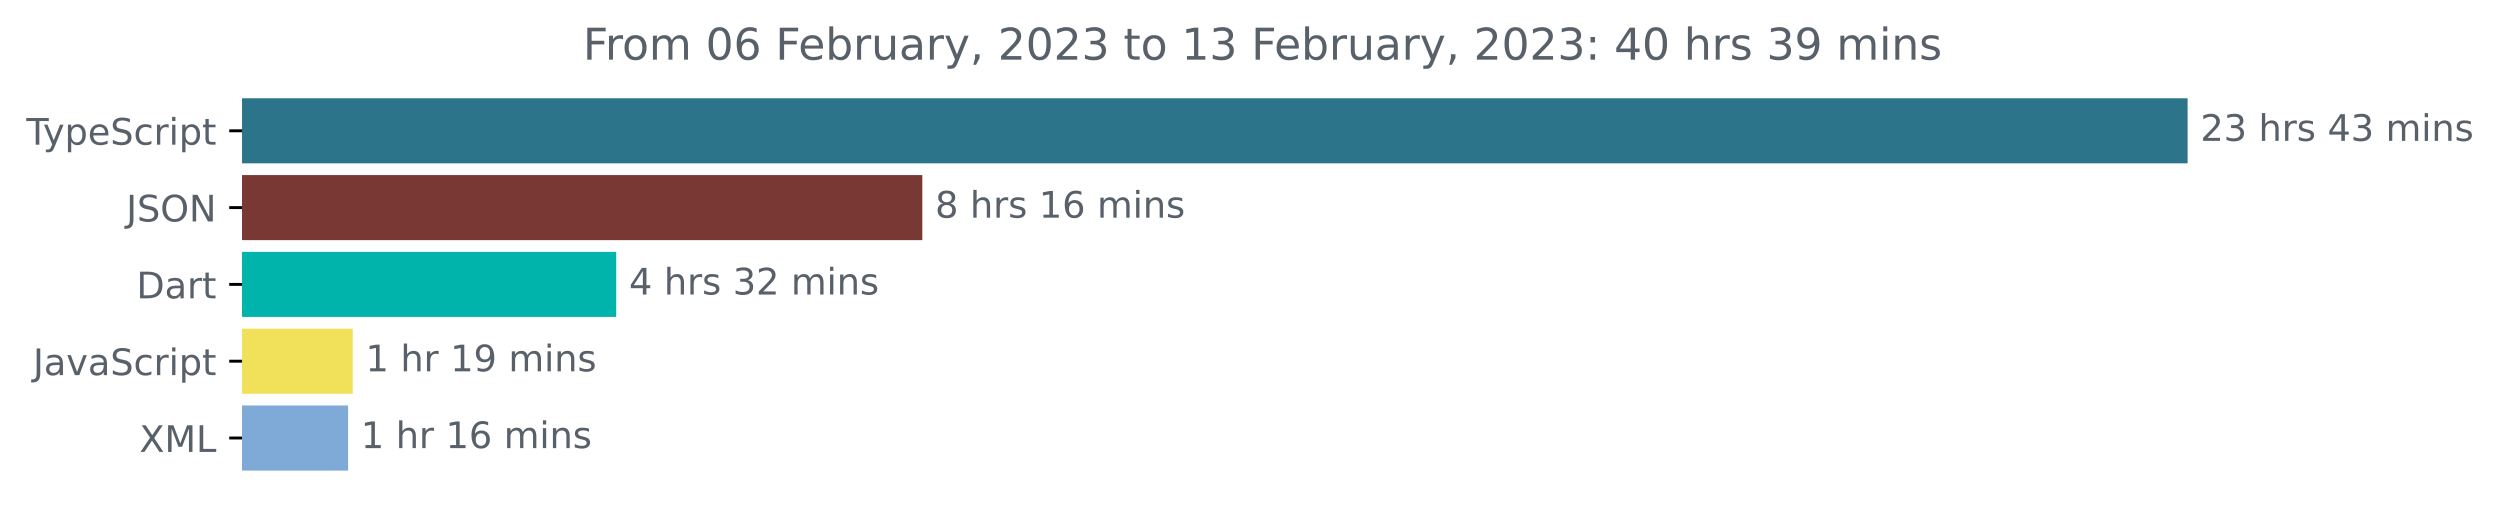
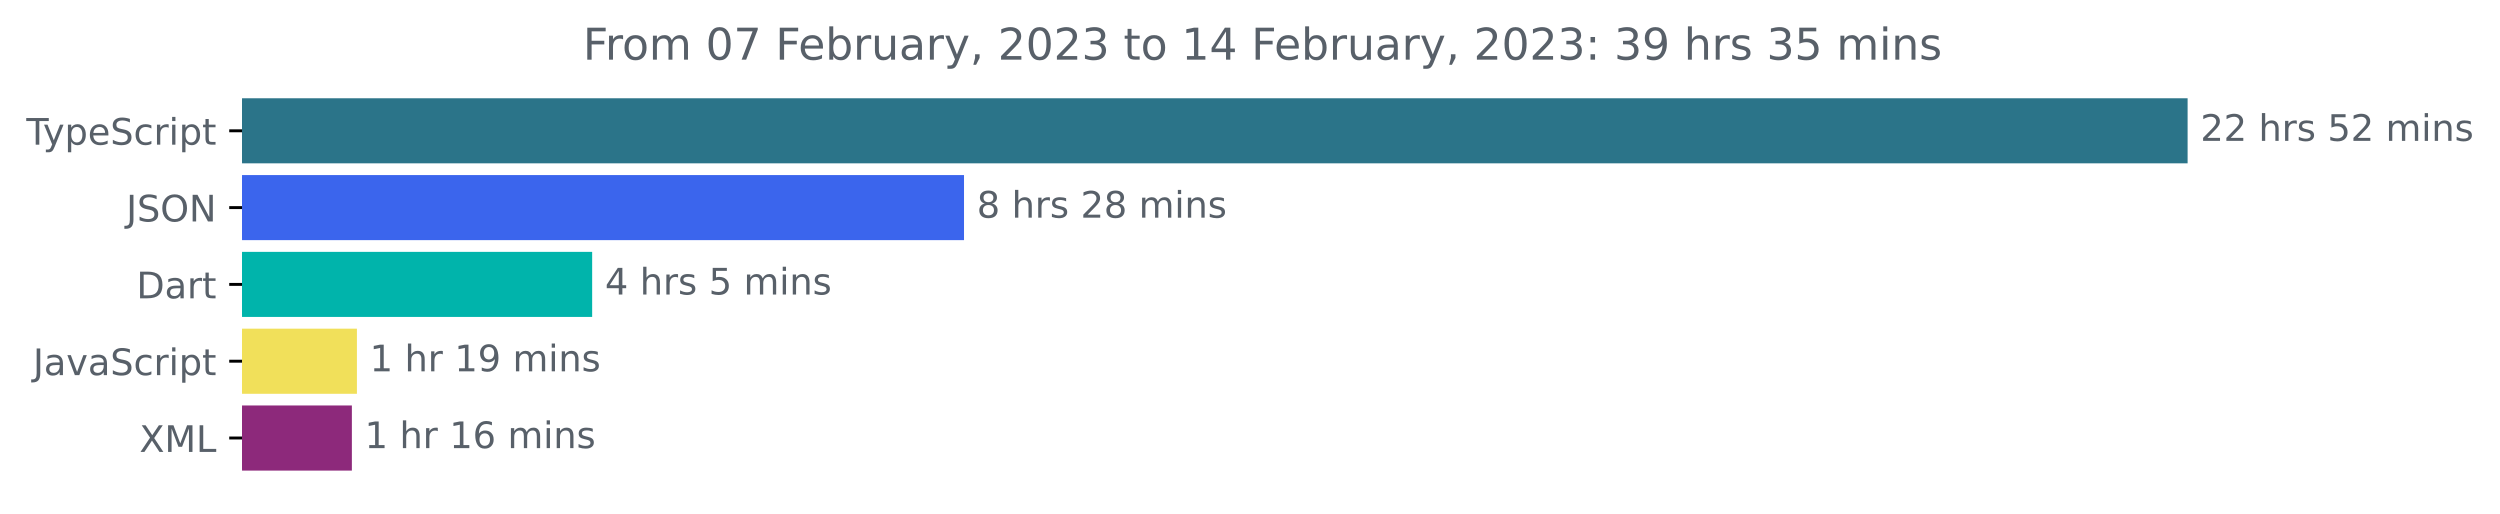
<svg xmlns="http://www.w3.org/2000/svg" xmlns:xlink="http://www.w3.org/1999/xlink" width="683.507pt" height="140.398pt" viewBox="0 0 683.507 140.398" version="1.1">
  <defs>
    <style type="text/css">*{stroke-linejoin: round; stroke-linecap: butt}</style>
  </defs>
  <g id="figure_1">
    <g id="patch_1">
      <path d="M -0 140.398  L 683.507 140.398  L 683.507 0  L -0 0  L -0 140.398  z " style="fill: none" />
    </g>
    <g id="axes_1">
      <g id="patch_2">
-         <path d="M 66.17 27.358  L 597.599 27.358  L 597.599 44.158  L 66.17 44.158  z " clip-path="url(#p09d5c9eb85)" style="fill: #2b7489; stroke: #2b7489; stroke-linejoin: miter" />
+         <path d="M 66.17 27.358  L 597.599 27.358  L 597.599 44.158  L 66.17 44.158  z " clip-path="url(#pd04a872574)" style="fill: #2b7489; stroke: #2b7489; stroke-linejoin: miter" />
      </g>
      <g id="patch_3">
-         <path d="M 66.17 48.358  L 251.66 48.358  L 251.66 65.158  L 66.17 65.158  z " clip-path="url(#p09d5c9eb85)" style="fill: #793834; stroke: #793834; stroke-linejoin: miter" />
+         <path d="M 66.17 48.358  L 263.064 48.358  L 263.064 65.158  L 66.17 65.158  z " clip-path="url(#pd04a872574)" style="fill: #3b65ed; stroke: #3b65ed; stroke-linejoin: miter" />
      </g>
      <g id="patch_4">
-         <path d="M 66.17 69.358  L 167.976 69.358  L 167.976 86.158  L 66.17 86.158  z " clip-path="url(#p09d5c9eb85)" style="fill: #00b4ab; stroke: #00b4ab; stroke-linejoin: miter" />
+         <path d="M 66.17 69.358  L 161.397 69.358  L 161.397 86.158  L 66.17 86.158  z " clip-path="url(#pd04a872574)" style="fill: #00b4ab; stroke: #00b4ab; stroke-linejoin: miter" />
      </g>
      <g id="patch_5">
-         <path d="M 66.17 90.358  L 95.947 90.358  L 95.947 107.158  L 66.17 107.158  z " clip-path="url(#p09d5c9eb85)" style="fill: #f1e05a; stroke: #f1e05a; stroke-linejoin: miter" />
+         <path d="M 66.17 90.358  L 97.084 90.358  L 97.084 107.158  L 66.17 107.158  z " clip-path="url(#pd04a872574)" style="fill: #f1e05a; stroke: #f1e05a; stroke-linejoin: miter" />
      </g>
      <g id="patch_6">
-         <path d="M 66.17 111.358  L 94.672 111.358  L 94.672 128.158  L 66.17 128.158  z " clip-path="url(#p09d5c9eb85)" style="fill: #7faad8; stroke: #7faad8; stroke-linejoin: miter" />
+         <path d="M 66.17 111.358  L 95.704 111.358  L 95.704 128.158  L 66.17 128.158  z " clip-path="url(#pd04a872574)" style="fill: #8d297b; stroke: #8d297b; stroke-linejoin: miter" />
      </g>
      <g id="matplotlib.axis_1" />
      <g id="matplotlib.axis_2">
        <g id="ytick_1">
          <g id="line2d_1">
            <defs>
-               <path id="m5a741bb19c" d="M 0 0  L -3.5 0  " style="stroke: #000000; stroke-width: 0.8" />
+               <path id="m3edd5fec53" d="M 0 0  L -3.5 0  " style="stroke: #000000; stroke-width: 0.8" />
            </defs>
            <g>
-               <use xlink:href="#m5a741bb19c" x="66.17" y="35.758" style="stroke: #000000; stroke-width: 0.8" />
+               <use xlink:href="#m3edd5fec53" x="66.17" y="35.758" style="stroke: #000000; stroke-width: 0.8" />
            </g>
          </g>
          <g id="text_1">
            <g style="fill: #586069" transform="translate(7.2 39.55734)scale(0.1 -0.1)">
              <defs>
                <path id="DejaVuSans-54" d="M -19 4666  L 3928 4666  L 3928 4134  L 2272 4134  L 2272 0  L 1638 0  L 1638 4134  L -19 4134  L -19 4666  z " transform="scale(0.015625)" />
                <path id="DejaVuSans-79" d="M 2059 -325  Q 1816 -950 1584 -1140  Q 1353 -1331 966 -1331  L 506 -1331  L 506 -850  L 844 -850  Q 1081 -850 1212 -737  Q 1344 -625 1503 -206  L 1606 56  L 191 3500  L 800 3500  L 1894 763  L 2988 3500  L 3597 3500  L 2059 -325  z " transform="scale(0.015625)" />
                <path id="DejaVuSans-70" d="M 1159 525  L 1159 -1331  L 581 -1331  L 581 3500  L 1159 3500  L 1159 2969  Q 1341 3281 1617 3432  Q 1894 3584 2278 3584  Q 2916 3584 3314 3078  Q 3713 2572 3713 1747  Q 3713 922 3314 415  Q 2916 -91 2278 -91  Q 1894 -91 1617 61  Q 1341 213 1159 525  z M 3116 1747  Q 3116 2381 2855 2742  Q 2594 3103 2138 3103  Q 1681 3103 1420 2742  Q 1159 2381 1159 1747  Q 1159 1113 1420 752  Q 1681 391 2138 391  Q 2594 391 2855 752  Q 3116 1113 3116 1747  z " transform="scale(0.015625)" />
                <path id="DejaVuSans-65" d="M 3597 1894  L 3597 1613  L 953 1613  Q 991 1019 1311 708  Q 1631 397 2203 397  Q 2534 397 2845 478  Q 3156 559 3463 722  L 3463 178  Q 3153 47 2828 -22  Q 2503 -91 2169 -91  Q 1331 -91 842 396  Q 353 884 353 1716  Q 353 2575 817 3079  Q 1281 3584 2069 3584  Q 2775 3584 3186 3129  Q 3597 2675 3597 1894  z M 3022 2063  Q 3016 2534 2758 2815  Q 2500 3097 2075 3097  Q 1594 3097 1305 2825  Q 1016 2553 972 2059  L 3022 2063  z " transform="scale(0.015625)" />
                <path id="DejaVuSans-53" d="M 3425 4513  L 3425 3897  Q 3066 4069 2747 4153  Q 2428 4238 2131 4238  Q 1616 4238 1336 4038  Q 1056 3838 1056 3469  Q 1056 3159 1242 3001  Q 1428 2844 1947 2747  L 2328 2669  Q 3034 2534 3370 2195  Q 3706 1856 3706 1288  Q 3706 609 3251 259  Q 2797 -91 1919 -91  Q 1588 -91 1214 -16  Q 841 59 441 206  L 441 856  Q 825 641 1194 531  Q 1563 422 1919 422  Q 2459 422 2753 634  Q 3047 847 3047 1241  Q 3047 1584 2836 1778  Q 2625 1972 2144 2069  L 1759 2144  Q 1053 2284 737 2584  Q 422 2884 422 3419  Q 422 4038 858 4394  Q 1294 4750 2059 4750  Q 2388 4750 2728 4690  Q 3069 4631 3425 4513  z " transform="scale(0.015625)" />
                <path id="DejaVuSans-63" d="M 3122 3366  L 3122 2828  Q 2878 2963 2633 3030  Q 2388 3097 2138 3097  Q 1578 3097 1268 2742  Q 959 2388 959 1747  Q 959 1106 1268 751  Q 1578 397 2138 397  Q 2388 397 2633 464  Q 2878 531 3122 666  L 3122 134  Q 2881 22 2623 -34  Q 2366 -91 2075 -91  Q 1284 -91 818 406  Q 353 903 353 1747  Q 353 2603 823 3093  Q 1294 3584 2113 3584  Q 2378 3584 2631 3529  Q 2884 3475 3122 3366  z " transform="scale(0.015625)" />
                <path id="DejaVuSans-72" d="M 2631 2963  Q 2534 3019 2420 3045  Q 2306 3072 2169 3072  Q 1681 3072 1420 2755  Q 1159 2438 1159 1844  L 1159 0  L 581 0  L 581 3500  L 1159 3500  L 1159 2956  Q 1341 3275 1631 3429  Q 1922 3584 2338 3584  Q 2397 3584 2469 3576  Q 2541 3569 2628 3553  L 2631 2963  z " transform="scale(0.015625)" />
                <path id="DejaVuSans-69" d="M 603 3500  L 1178 3500  L 1178 0  L 603 0  L 603 3500  z M 603 4863  L 1178 4863  L 1178 4134  L 603 4134  L 603 4863  z " transform="scale(0.015625)" />
                <path id="DejaVuSans-74" d="M 1172 4494  L 1172 3500  L 2356 3500  L 2356 3053  L 1172 3053  L 1172 1153  Q 1172 725 1289 603  Q 1406 481 1766 481  L 2356 481  L 2356 0  L 1766 0  Q 1100 0 847 248  Q 594 497 594 1153  L 594 3053  L 172 3053  L 172 3500  L 594 3500  L 594 4494  L 1172 4494  z " transform="scale(0.015625)" />
              </defs>
              <use xlink:href="#DejaVuSans-54" />
              <use xlink:href="#DejaVuSans-79" x="45.459" />
              <use xlink:href="#DejaVuSans-70" x="104.639" />
              <use xlink:href="#DejaVuSans-65" x="168.115" />
              <use xlink:href="#DejaVuSans-53" x="229.639" />
              <use xlink:href="#DejaVuSans-63" x="293.115" />
              <use xlink:href="#DejaVuSans-72" x="348.096" />
              <use xlink:href="#DejaVuSans-69" x="389.209" />
              <use xlink:href="#DejaVuSans-70" x="416.992" />
              <use xlink:href="#DejaVuSans-74" x="480.469" />
            </g>
          </g>
        </g>
        <g id="ytick_2">
          <g id="line2d_2">
            <g>
-               <use xlink:href="#m5a741bb19c" x="66.17" y="56.758" style="stroke: #000000; stroke-width: 0.8" />
+               <use xlink:href="#m3edd5fec53" x="66.17" y="56.758" style="stroke: #000000; stroke-width: 0.8" />
            </g>
          </g>
          <g id="text_2">
            <g style="fill: #586069" transform="translate(34.51875 60.55734)scale(0.1 -0.1)">
              <defs>
                <path id="DejaVuSans-4a" d="M 628 4666  L 1259 4666  L 1259 325  Q 1259 -519 939 -900  Q 619 -1281 -91 -1281  L -331 -1281  L -331 -750  L -134 -750  Q 284 -750 456 -515  Q 628 -281 628 325  L 628 4666  z " transform="scale(0.015625)" />
                <path id="DejaVuSans-4f" d="M 2522 4238  Q 1834 4238 1429 3725  Q 1025 3213 1025 2328  Q 1025 1447 1429 934  Q 1834 422 2522 422  Q 3209 422 3611 934  Q 4013 1447 4013 2328  Q 4013 3213 3611 3725  Q 3209 4238 2522 4238  z M 2522 4750  Q 3503 4750 4090 4092  Q 4678 3434 4678 2328  Q 4678 1225 4090 567  Q 3503 -91 2522 -91  Q 1538 -91 948 565  Q 359 1222 359 2328  Q 359 3434 948 4092  Q 1538 4750 2522 4750  z " transform="scale(0.015625)" />
                <path id="DejaVuSans-4e" d="M 628 4666  L 1478 4666  L 3547 763  L 3547 4666  L 4159 4666  L 4159 0  L 3309 0  L 1241 3903  L 1241 0  L 628 0  L 628 4666  z " transform="scale(0.015625)" />
              </defs>
              <use xlink:href="#DejaVuSans-4a" />
              <use xlink:href="#DejaVuSans-53" x="29.492" />
              <use xlink:href="#DejaVuSans-4f" x="92.969" />
              <use xlink:href="#DejaVuSans-4e" x="171.68" />
            </g>
          </g>
        </g>
        <g id="ytick_3">
          <g id="line2d_3">
            <g>
-               <use xlink:href="#m5a741bb19c" x="66.17" y="77.758" style="stroke: #000000; stroke-width: 0.8" />
+               <use xlink:href="#m3edd5fec53" x="66.17" y="77.758" style="stroke: #000000; stroke-width: 0.8" />
            </g>
          </g>
          <g id="text_3">
            <g style="fill: #586069" transform="translate(37.31094 81.55734)scale(0.1 -0.1)">
              <defs>
                <path id="DejaVuSans-44" d="M 1259 4147  L 1259 519  L 2022 519  Q 2988 519 3436 956  Q 3884 1394 3884 2338  Q 3884 3275 3436 3711  Q 2988 4147 2022 4147  L 1259 4147  z M 628 4666  L 1925 4666  Q 3281 4666 3915 4102  Q 4550 3538 4550 2338  Q 4550 1131 3912 565  Q 3275 0 1925 0  L 628 0  L 628 4666  z " transform="scale(0.015625)" />
                <path id="DejaVuSans-61" d="M 2194 1759  Q 1497 1759 1228 1600  Q 959 1441 959 1056  Q 959 750 1161 570  Q 1363 391 1709 391  Q 2188 391 2477 730  Q 2766 1069 2766 1631  L 2766 1759  L 2194 1759  z M 3341 1997  L 3341 0  L 2766 0  L 2766 531  Q 2569 213 2275 61  Q 1981 -91 1556 -91  Q 1019 -91 701 211  Q 384 513 384 1019  Q 384 1609 779 1909  Q 1175 2209 1959 2209  L 2766 2209  L 2766 2266  Q 2766 2663 2505 2880  Q 2244 3097 1772 3097  Q 1472 3097 1187 3025  Q 903 2953 641 2809  L 641 3341  Q 956 3463 1253 3523  Q 1550 3584 1831 3584  Q 2591 3584 2966 3190  Q 3341 2797 3341 1997  z " transform="scale(0.015625)" />
              </defs>
              <use xlink:href="#DejaVuSans-44" />
              <use xlink:href="#DejaVuSans-61" x="77.002" />
              <use xlink:href="#DejaVuSans-72" x="138.281" />
              <use xlink:href="#DejaVuSans-74" x="179.395" />
            </g>
          </g>
        </g>
        <g id="ytick_4">
          <g id="line2d_4">
            <g>
-               <use xlink:href="#m5a741bb19c" x="66.17" y="98.758" style="stroke: #000000; stroke-width: 0.8" />
+               <use xlink:href="#m3edd5fec53" x="66.17" y="98.758" style="stroke: #000000; stroke-width: 0.8" />
            </g>
          </g>
          <g id="text_4">
            <g style="fill: #586069" transform="translate(9.040625 102.5573)scale(0.1 -0.1)">
              <defs>
                <path id="DejaVuSans-76" d="M 191 3500  L 800 3500  L 1894 563  L 2988 3500  L 3597 3500  L 2284 0  L 1503 0  L 191 3500  z " transform="scale(0.015625)" />
              </defs>
              <use xlink:href="#DejaVuSans-4a" />
              <use xlink:href="#DejaVuSans-61" x="29.492" />
              <use xlink:href="#DejaVuSans-76" x="90.771" />
              <use xlink:href="#DejaVuSans-61" x="149.951" />
              <use xlink:href="#DejaVuSans-53" x="211.23" />
              <use xlink:href="#DejaVuSans-63" x="274.707" />
              <use xlink:href="#DejaVuSans-72" x="329.688" />
              <use xlink:href="#DejaVuSans-69" x="370.801" />
              <use xlink:href="#DejaVuSans-70" x="398.584" />
              <use xlink:href="#DejaVuSans-74" x="462.061" />
            </g>
          </g>
        </g>
        <g id="ytick_5">
          <g id="line2d_5">
            <g>
-               <use xlink:href="#m5a741bb19c" x="66.17" y="119.758" style="stroke: #000000; stroke-width: 0.8" />
+               <use xlink:href="#m3edd5fec53" x="66.17" y="119.758" style="stroke: #000000; stroke-width: 0.8" />
            </g>
          </g>
          <g id="text_5">
            <g style="fill: #586069" transform="translate(38.12031 123.5573)scale(0.1 -0.1)">
              <defs>
                <path id="DejaVuSans-58" d="M 403 4666  L 1081 4666  L 2241 2931  L 3406 4666  L 4084 4666  L 2584 2425  L 4184 0  L 3506 0  L 2194 1984  L 872 0  L 191 0  L 1856 2491  L 403 4666  z " transform="scale(0.015625)" />
                <path id="DejaVuSans-4d" d="M 628 4666  L 1569 4666  L 2759 1491  L 3956 4666  L 4897 4666  L 4897 0  L 4281 0  L 4281 4097  L 3078 897  L 2444 897  L 1241 4097  L 1241 0  L 628 0  L 628 4666  z " transform="scale(0.015625)" />
                <path id="DejaVuSans-4c" d="M 628 4666  L 1259 4666  L 1259 531  L 3531 531  L 3531 0  L 628 0  L 628 4666  z " transform="scale(0.015625)" />
              </defs>
              <use xlink:href="#DejaVuSans-58" />
              <use xlink:href="#DejaVuSans-4d" x="68.506" />
              <use xlink:href="#DejaVuSans-4c" x="154.785" />
            </g>
          </g>
        </g>
      </g>
      <g id="text_6">
        <g style="fill: #586069" transform="translate(601.5989 38.5175)scale(0.1 -0.1)">
          <defs>
            <path id="DejaVuSans-32" d="M 1228 531  L 3431 531  L 3431 0  L 469 0  L 469 531  Q 828 903 1448 1529  Q 2069 2156 2228 2338  Q 2531 2678 2651 2914  Q 2772 3150 2772 3378  Q 2772 3750 2511 3984  Q 2250 4219 1831 4219  Q 1534 4219 1204 4116  Q 875 4013 500 3803  L 500 4441  Q 881 4594 1212 4672  Q 1544 4750 1819 4750  Q 2544 4750 2975 4387  Q 3406 4025 3406 3419  Q 3406 3131 3298 2873  Q 3191 2616 2906 2266  Q 2828 2175 2409 1742  Q 1991 1309 1228 531  z " transform="scale(0.015625)" />
-             <path id="DejaVuSans-33" d="M 2597 2516  Q 3050 2419 3304 2112  Q 3559 1806 3559 1356  Q 3559 666 3084 287  Q 2609 -91 1734 -91  Q 1441 -91 1130 -33  Q 819 25 488 141  L 488 750  Q 750 597 1062 519  Q 1375 441 1716 441  Q 2309 441 2620 675  Q 2931 909 2931 1356  Q 2931 1769 2642 2001  Q 2353 2234 1838 2234  L 1294 2234  L 1294 2753  L 1863 2753  Q 2328 2753 2575 2939  Q 2822 3125 2822 3475  Q 2822 3834 2567 4026  Q 2313 4219 1838 4219  Q 1578 4219 1281 4162  Q 984 4106 628 3988  L 628 4550  Q 988 4650 1302 4700  Q 1616 4750 1894 4750  Q 2613 4750 3031 4423  Q 3450 4097 3450 3541  Q 3450 3153 3228 2886  Q 3006 2619 2597 2516  z " transform="scale(0.015625)" />
            <path id="DejaVuSans-20" transform="scale(0.015625)" />
            <path id="DejaVuSans-68" d="M 3513 2113  L 3513 0  L 2938 0  L 2938 2094  Q 2938 2591 2744 2837  Q 2550 3084 2163 3084  Q 1697 3084 1428 2787  Q 1159 2491 1159 1978  L 1159 0  L 581 0  L 581 4863  L 1159 4863  L 1159 2956  Q 1366 3272 1645 3428  Q 1925 3584 2291 3584  Q 2894 3584 3203 3211  Q 3513 2838 3513 2113  z " transform="scale(0.015625)" />
            <path id="DejaVuSans-73" d="M 2834 3397  L 2834 2853  Q 2591 2978 2328 3040  Q 2066 3103 1784 3103  Q 1356 3103 1142 2972  Q 928 2841 928 2578  Q 928 2378 1081 2264  Q 1234 2150 1697 2047  L 1894 2003  Q 2506 1872 2764 1633  Q 3022 1394 3022 966  Q 3022 478 2636 193  Q 2250 -91 1575 -91  Q 1294 -91 989 -36  Q 684 19 347 128  L 347 722  Q 666 556 975 473  Q 1284 391 1588 391  Q 1994 391 2212 530  Q 2431 669 2431 922  Q 2431 1156 2273 1281  Q 2116 1406 1581 1522  L 1381 1569  Q 847 1681 609 1914  Q 372 2147 372 2553  Q 372 3047 722 3315  Q 1072 3584 1716 3584  Q 2034 3584 2315 3537  Q 2597 3491 2834 3397  z " transform="scale(0.015625)" />
-             <path id="DejaVuSans-34" d="M 2419 4116  L 825 1625  L 2419 1625  L 2419 4116  z M 2253 4666  L 3047 4666  L 3047 1625  L 3713 1625  L 3713 1100  L 3047 1100  L 3047 0  L 2419 0  L 2419 1100  L 313 1100  L 313 1709  L 2253 4666  z " transform="scale(0.015625)" />
+             <path id="DejaVuSans-35" d="M 691 4666  L 3169 4666  L 3169 4134  L 1269 4134  L 1269 2991  Q 1406 3038 1543 3061  Q 1681 3084 1819 3084  Q 2600 3084 3056 2656  Q 3513 2228 3513 1497  Q 3513 744 3044 326  Q 2575 -91 1722 -91  Q 1428 -91 1123 -41  Q 819 9 494 109  L 494 744  Q 775 591 1075 516  Q 1375 441 1709 441  Q 2250 441 2565 725  Q 2881 1009 2881 1497  Q 2881 1984 2565 2268  Q 2250 2553 1709 2553  Q 1456 2553 1204 2497  Q 953 2441 691 2322  L 691 4666  z " transform="scale(0.015625)" />
            <path id="DejaVuSans-6d" d="M 3328 2828  Q 3544 3216 3844 3400  Q 4144 3584 4550 3584  Q 5097 3584 5394 3201  Q 5691 2819 5691 2113  L 5691 0  L 5113 0  L 5113 2094  Q 5113 2597 4934 2840  Q 4756 3084 4391 3084  Q 3944 3084 3684 2787  Q 3425 2491 3425 1978  L 3425 0  L 2847 0  L 2847 2094  Q 2847 2600 2669 2842  Q 2491 3084 2119 3084  Q 1678 3084 1418 2786  Q 1159 2488 1159 1978  L 1159 0  L 581 0  L 581 3500  L 1159 3500  L 1159 2956  Q 1356 3278 1631 3431  Q 1906 3584 2284 3584  Q 2666 3584 2933 3390  Q 3200 3197 3328 2828  z " transform="scale(0.015625)" />
            <path id="DejaVuSans-6e" d="M 3513 2113  L 3513 0  L 2938 0  L 2938 2094  Q 2938 2591 2744 2837  Q 2550 3084 2163 3084  Q 1697 3084 1428 2787  Q 1159 2491 1159 1978  L 1159 0  L 581 0  L 581 3500  L 1159 3500  L 1159 2956  Q 1366 3272 1645 3428  Q 1925 3584 2291 3584  Q 2894 3584 3203 3211  Q 3513 2838 3513 2113  z " transform="scale(0.015625)" />
          </defs>
          <use xlink:href="#DejaVuSans-32" />
-           <use xlink:href="#DejaVuSans-33" x="63.623" />
+           <use xlink:href="#DejaVuSans-32" x="63.623" />
          <use xlink:href="#DejaVuSans-20" x="127.246" />
          <use xlink:href="#DejaVuSans-68" x="159.033" />
          <use xlink:href="#DejaVuSans-72" x="222.412" />
          <use xlink:href="#DejaVuSans-73" x="263.525" />
          <use xlink:href="#DejaVuSans-20" x="315.625" />
-           <use xlink:href="#DejaVuSans-34" x="347.412" />
-           <use xlink:href="#DejaVuSans-33" x="411.035" />
+           <use xlink:href="#DejaVuSans-35" x="347.412" />
+           <use xlink:href="#DejaVuSans-32" x="411.035" />
          <use xlink:href="#DejaVuSans-20" x="474.658" />
          <use xlink:href="#DejaVuSans-6d" x="506.445" />
          <use xlink:href="#DejaVuSans-69" x="603.857" />
          <use xlink:href="#DejaVuSans-6e" x="631.641" />
          <use xlink:href="#DejaVuSans-73" x="695.02" />
        </g>
      </g>
      <g id="text_7">
-         <g style="fill: #586069" transform="translate(255.6604 59.5175)scale(0.1 -0.1)">
+         <g style="fill: #586069" transform="translate(267.0639 59.5175)scale(0.1 -0.1)">
          <defs>
            <path id="DejaVuSans-38" d="M 2034 2216  Q 1584 2216 1326 1975  Q 1069 1734 1069 1313  Q 1069 891 1326 650  Q 1584 409 2034 409  Q 2484 409 2743 651  Q 3003 894 3003 1313  Q 3003 1734 2745 1975  Q 2488 2216 2034 2216  z M 1403 2484  Q 997 2584 770 2862  Q 544 3141 544 3541  Q 544 4100 942 4425  Q 1341 4750 2034 4750  Q 2731 4750 3128 4425  Q 3525 4100 3525 3541  Q 3525 3141 3298 2862  Q 3072 2584 2669 2484  Q 3125 2378 3379 2068  Q 3634 1759 3634 1313  Q 3634 634 3220 271  Q 2806 -91 2034 -91  Q 1263 -91 848 271  Q 434 634 434 1313  Q 434 1759 690 2068  Q 947 2378 1403 2484  z M 1172 3481  Q 1172 3119 1398 2916  Q 1625 2713 2034 2713  Q 2441 2713 2670 2916  Q 2900 3119 2900 3481  Q 2900 3844 2670 4047  Q 2441 4250 2034 4250  Q 1625 4250 1398 4047  Q 1172 3844 1172 3481  z " transform="scale(0.015625)" />
-             <path id="DejaVuSans-31" d="M 794 531  L 1825 531  L 1825 4091  L 703 3866  L 703 4441  L 1819 4666  L 2450 4666  L 2450 531  L 3481 531  L 3481 0  L 794 0  L 794 531  z " transform="scale(0.015625)" />
-             <path id="DejaVuSans-36" d="M 2113 2584  Q 1688 2584 1439 2293  Q 1191 2003 1191 1497  Q 1191 994 1439 701  Q 1688 409 2113 409  Q 2538 409 2786 701  Q 3034 994 3034 1497  Q 3034 2003 2786 2293  Q 2538 2584 2113 2584  z M 3366 4563  L 3366 3988  Q 3128 4100 2886 4159  Q 2644 4219 2406 4219  Q 1781 4219 1451 3797  Q 1122 3375 1075 2522  Q 1259 2794 1537 2939  Q 1816 3084 2150 3084  Q 2853 3084 3261 2657  Q 3669 2231 3669 1497  Q 3669 778 3244 343  Q 2819 -91 2113 -91  Q 1303 -91 875 529  Q 447 1150 447 2328  Q 447 3434 972 4092  Q 1497 4750 2381 4750  Q 2619 4750 2861 4703  Q 3103 4656 3366 4563  z " transform="scale(0.015625)" />
          </defs>
          <use xlink:href="#DejaVuSans-38" />
          <use xlink:href="#DejaVuSans-20" x="63.623" />
          <use xlink:href="#DejaVuSans-68" x="95.41" />
          <use xlink:href="#DejaVuSans-72" x="158.789" />
          <use xlink:href="#DejaVuSans-73" x="199.902" />
          <use xlink:href="#DejaVuSans-20" x="252.002" />
-           <use xlink:href="#DejaVuSans-31" x="283.789" />
-           <use xlink:href="#DejaVuSans-36" x="347.412" />
+           <use xlink:href="#DejaVuSans-32" x="283.789" />
+           <use xlink:href="#DejaVuSans-38" x="347.412" />
          <use xlink:href="#DejaVuSans-20" x="411.035" />
          <use xlink:href="#DejaVuSans-6d" x="442.822" />
          <use xlink:href="#DejaVuSans-69" x="540.234" />
          <use xlink:href="#DejaVuSans-6e" x="568.018" />
          <use xlink:href="#DejaVuSans-73" x="631.396" />
        </g>
      </g>
      <g id="text_8">
-         <g style="fill: #586069" transform="translate(171.9759 80.5175)scale(0.1 -0.1)">
+         <g style="fill: #586069" transform="translate(165.3969 80.5175)scale(0.1 -0.1)">
+           <defs>
+             <path id="DejaVuSans-34" d="M 2419 4116  L 825 1625  L 2419 1625  L 2419 4116  z M 2253 4666  L 3047 4666  L 3047 1625  L 3713 1625  L 3713 1100  L 3047 1100  L 3047 0  L 2419 0  L 2419 1100  L 313 1100  L 313 1709  L 2253 4666  z " transform="scale(0.015625)" />
+           </defs>
          <use xlink:href="#DejaVuSans-34" />
          <use xlink:href="#DejaVuSans-20" x="63.623" />
          <use xlink:href="#DejaVuSans-68" x="95.41" />
          <use xlink:href="#DejaVuSans-72" x="158.789" />
          <use xlink:href="#DejaVuSans-73" x="199.902" />
          <use xlink:href="#DejaVuSans-20" x="252.002" />
-           <use xlink:href="#DejaVuSans-33" x="283.789" />
-           <use xlink:href="#DejaVuSans-32" x="347.412" />
-           <use xlink:href="#DejaVuSans-20" x="411.035" />
-           <use xlink:href="#DejaVuSans-6d" x="442.822" />
-           <use xlink:href="#DejaVuSans-69" x="540.234" />
-           <use xlink:href="#DejaVuSans-6e" x="568.018" />
-           <use xlink:href="#DejaVuSans-73" x="631.396" />
+           <use xlink:href="#DejaVuSans-35" x="283.789" />
+           <use xlink:href="#DejaVuSans-20" x="347.412" />
+           <use xlink:href="#DejaVuSans-6d" x="379.199" />
+           <use xlink:href="#DejaVuSans-69" x="476.611" />
+           <use xlink:href="#DejaVuSans-6e" x="504.395" />
+           <use xlink:href="#DejaVuSans-73" x="567.773" />
        </g>
      </g>
      <g id="text_9">
-         <g style="fill: #586069" transform="translate(99.94707 101.5175)scale(0.1 -0.1)">
-           <defs>
+         <g style="fill: #586069" transform="translate(101.0844 101.5175)scale(0.1 -0.1)">
+           <defs>
+             <path id="DejaVuSans-31" d="M 794 531  L 1825 531  L 1825 4091  L 703 3866  L 703 4441  L 1819 4666  L 2450 4666  L 2450 531  L 3481 531  L 3481 0  L 794 0  L 794 531  z " transform="scale(0.015625)" />
            <path id="DejaVuSans-39" d="M 703 97  L 703 672  Q 941 559 1184 500  Q 1428 441 1663 441  Q 2288 441 2617 861  Q 2947 1281 2994 2138  Q 2813 1869 2534 1725  Q 2256 1581 1919 1581  Q 1219 1581 811 2004  Q 403 2428 403 3163  Q 403 3881 828 4315  Q 1253 4750 1959 4750  Q 2769 4750 3195 4129  Q 3622 3509 3622 2328  Q 3622 1225 3098 567  Q 2575 -91 1691 -91  Q 1453 -91 1209 -44  Q 966 3 703 97  z M 1959 2075  Q 2384 2075 2632 2365  Q 2881 2656 2881 3163  Q 2881 3666 2632 3958  Q 2384 4250 1959 4250  Q 1534 4250 1286 3958  Q 1038 3666 1038 3163  Q 1038 2656 1286 2365  Q 1534 2075 1959 2075  z " transform="scale(0.015625)" />
          </defs>
          <use xlink:href="#DejaVuSans-31" />
          <use xlink:href="#DejaVuSans-20" x="63.623" />
          <use xlink:href="#DejaVuSans-68" x="95.41" />
          <use xlink:href="#DejaVuSans-72" x="158.789" />
          <use xlink:href="#DejaVuSans-20" x="199.902" />
          <use xlink:href="#DejaVuSans-31" x="231.689" />
          <use xlink:href="#DejaVuSans-39" x="295.312" />
          <use xlink:href="#DejaVuSans-20" x="358.936" />
          <use xlink:href="#DejaVuSans-6d" x="390.723" />
          <use xlink:href="#DejaVuSans-69" x="488.135" />
          <use xlink:href="#DejaVuSans-6e" x="515.918" />
          <use xlink:href="#DejaVuSans-73" x="579.297" />
        </g>
      </g>
      <g id="text_10">
-         <g style="fill: #586069" transform="translate(98.67222 122.5175)scale(0.1 -0.1)">
+         <g style="fill: #586069" transform="translate(99.70435 122.5175)scale(0.1 -0.1)">
+           <defs>
+             <path id="DejaVuSans-36" d="M 2113 2584  Q 1688 2584 1439 2293  Q 1191 2003 1191 1497  Q 1191 994 1439 701  Q 1688 409 2113 409  Q 2538 409 2786 701  Q 3034 994 3034 1497  Q 3034 2003 2786 2293  Q 2538 2584 2113 2584  z M 3366 4563  L 3366 3988  Q 3128 4100 2886 4159  Q 2644 4219 2406 4219  Q 1781 4219 1451 3797  Q 1122 3375 1075 2522  Q 1259 2794 1537 2939  Q 1816 3084 2150 3084  Q 2853 3084 3261 2657  Q 3669 2231 3669 1497  Q 3669 778 3244 343  Q 2819 -91 2113 -91  Q 1303 -91 875 529  Q 447 1150 447 2328  Q 447 3434 972 4092  Q 1497 4750 2381 4750  Q 2619 4750 2861 4703  Q 3103 4656 3366 4563  z " transform="scale(0.015625)" />
+           </defs>
          <use xlink:href="#DejaVuSans-31" />
          <use xlink:href="#DejaVuSans-20" x="63.623" />
          <use xlink:href="#DejaVuSans-68" x="95.41" />
          <use xlink:href="#DejaVuSans-72" x="158.789" />
          <use xlink:href="#DejaVuSans-20" x="199.902" />
          <use xlink:href="#DejaVuSans-31" x="231.689" />
          <use xlink:href="#DejaVuSans-36" x="295.312" />
          <use xlink:href="#DejaVuSans-20" x="358.936" />
          <use xlink:href="#DejaVuSans-6d" x="390.723" />
          <use xlink:href="#DejaVuSans-69" x="488.135" />
          <use xlink:href="#DejaVuSans-6e" x="515.918" />
          <use xlink:href="#DejaVuSans-73" x="579.297" />
        </g>
      </g>
      <g id="text_11">
        <g style="fill: #586069" transform="translate(159.3878 16.31812)scale(0.12 -0.12)">
          <defs>
            <path id="DejaVuSans-46" d="M 628 4666  L 3309 4666  L 3309 4134  L 1259 4134  L 1259 2759  L 3109 2759  L 3109 2228  L 1259 2228  L 1259 0  L 628 0  L 628 4666  z " transform="scale(0.015625)" />
            <path id="DejaVuSans-6f" d="M 1959 3097  Q 1497 3097 1228 2736  Q 959 2375 959 1747  Q 959 1119 1226 758  Q 1494 397 1959 397  Q 2419 397 2687 759  Q 2956 1122 2956 1747  Q 2956 2369 2687 2733  Q 2419 3097 1959 3097  z M 1959 3584  Q 2709 3584 3137 3096  Q 3566 2609 3566 1747  Q 3566 888 3137 398  Q 2709 -91 1959 -91  Q 1206 -91 779 398  Q 353 888 353 1747  Q 353 2609 779 3096  Q 1206 3584 1959 3584  z " transform="scale(0.015625)" />
            <path id="DejaVuSans-30" d="M 2034 4250  Q 1547 4250 1301 3770  Q 1056 3291 1056 2328  Q 1056 1369 1301 889  Q 1547 409 2034 409  Q 2525 409 2770 889  Q 3016 1369 3016 2328  Q 3016 3291 2770 3770  Q 2525 4250 2034 4250  z M 2034 4750  Q 2819 4750 3233 4129  Q 3647 3509 3647 2328  Q 3647 1150 3233 529  Q 2819 -91 2034 -91  Q 1250 -91 836 529  Q 422 1150 422 2328  Q 422 3509 836 4129  Q 1250 4750 2034 4750  z " transform="scale(0.015625)" />
+             <path id="DejaVuSans-37" d="M 525 4666  L 3525 4666  L 3525 4397  L 1831 0  L 1172 0  L 2766 4134  L 525 4134  L 525 4666  z " transform="scale(0.015625)" />
            <path id="DejaVuSans-62" d="M 3116 1747  Q 3116 2381 2855 2742  Q 2594 3103 2138 3103  Q 1681 3103 1420 2742  Q 1159 2381 1159 1747  Q 1159 1113 1420 752  Q 1681 391 2138 391  Q 2594 391 2855 752  Q 3116 1113 3116 1747  z M 1159 2969  Q 1341 3281 1617 3432  Q 1894 3584 2278 3584  Q 2916 3584 3314 3078  Q 3713 2572 3713 1747  Q 3713 922 3314 415  Q 2916 -91 2278 -91  Q 1894 -91 1617 61  Q 1341 213 1159 525  L 1159 0  L 581 0  L 581 4863  L 1159 4863  L 1159 2969  z " transform="scale(0.015625)" />
            <path id="DejaVuSans-75" d="M 544 1381  L 544 3500  L 1119 3500  L 1119 1403  Q 1119 906 1312 657  Q 1506 409 1894 409  Q 2359 409 2629 706  Q 2900 1003 2900 1516  L 2900 3500  L 3475 3500  L 3475 0  L 2900 0  L 2900 538  Q 2691 219 2414 64  Q 2138 -91 1772 -91  Q 1169 -91 856 284  Q 544 659 544 1381  z M 1991 3584  L 1991 3584  z " transform="scale(0.015625)" />
            <path id="DejaVuSans-2c" d="M 750 794  L 1409 794  L 1409 256  L 897 -744  L 494 -744  L 750 256  L 750 794  z " transform="scale(0.015625)" />
+             <path id="DejaVuSans-33" d="M 2597 2516  Q 3050 2419 3304 2112  Q 3559 1806 3559 1356  Q 3559 666 3084 287  Q 2609 -91 1734 -91  Q 1441 -91 1130 -33  Q 819 25 488 141  L 488 750  Q 750 597 1062 519  Q 1375 441 1716 441  Q 2309 441 2620 675  Q 2931 909 2931 1356  Q 2931 1769 2642 2001  Q 2353 2234 1838 2234  L 1294 2234  L 1294 2753  L 1863 2753  Q 2328 2753 2575 2939  Q 2822 3125 2822 3475  Q 2822 3834 2567 4026  Q 2313 4219 1838 4219  Q 1578 4219 1281 4162  Q 984 4106 628 3988  L 628 4550  Q 988 4650 1302 4700  Q 1616 4750 1894 4750  Q 2613 4750 3031 4423  Q 3450 4097 3450 3541  Q 3450 3153 3228 2886  Q 3006 2619 2597 2516  z " transform="scale(0.015625)" />
            <path id="DejaVuSans-3a" d="M 750 794  L 1409 794  L 1409 0  L 750 0  L 750 794  z M 750 3309  L 1409 3309  L 1409 2516  L 750 2516  L 750 3309  z " transform="scale(0.015625)" />
          </defs>
          <use xlink:href="#DejaVuSans-46" />
          <use xlink:href="#DejaVuSans-72" x="50.27" />
          <use xlink:href="#DejaVuSans-6f" x="89.133" />
          <use xlink:href="#DejaVuSans-6d" x="150.314" />
          <use xlink:href="#DejaVuSans-20" x="247.727" />
          <use xlink:href="#DejaVuSans-30" x="279.514" />
-           <use xlink:href="#DejaVuSans-36" x="343.137" />
+           <use xlink:href="#DejaVuSans-37" x="343.137" />
          <use xlink:href="#DejaVuSans-20" x="406.76" />
          <use xlink:href="#DejaVuSans-46" x="438.547" />
          <use xlink:href="#DejaVuSans-65" x="490.566" />
          <use xlink:href="#DejaVuSans-62" x="552.09" />
          <use xlink:href="#DejaVuSans-72" x="615.566" />
          <use xlink:href="#DejaVuSans-75" x="656.68" />
          <use xlink:href="#DejaVuSans-61" x="720.059" />
          <use xlink:href="#DejaVuSans-72" x="781.338" />
          <use xlink:href="#DejaVuSans-79" x="822.451" />
          <use xlink:href="#DejaVuSans-2c" x="881.631" />
          <use xlink:href="#DejaVuSans-20" x="913.418" />
          <use xlink:href="#DejaVuSans-32" x="945.205" />
          <use xlink:href="#DejaVuSans-30" x="1008.828" />
          <use xlink:href="#DejaVuSans-32" x="1072.451" />
          <use xlink:href="#DejaVuSans-33" x="1136.074" />
          <use xlink:href="#DejaVuSans-20" x="1199.697" />
          <use xlink:href="#DejaVuSans-74" x="1231.484" />
          <use xlink:href="#DejaVuSans-6f" x="1270.693" />
          <use xlink:href="#DejaVuSans-20" x="1331.875" />
          <use xlink:href="#DejaVuSans-31" x="1363.662" />
-           <use xlink:href="#DejaVuSans-33" x="1427.285" />
+           <use xlink:href="#DejaVuSans-34" x="1427.285" />
          <use xlink:href="#DejaVuSans-20" x="1490.908" />
          <use xlink:href="#DejaVuSans-46" x="1522.695" />
          <use xlink:href="#DejaVuSans-65" x="1574.715" />
          <use xlink:href="#DejaVuSans-62" x="1636.238" />
          <use xlink:href="#DejaVuSans-72" x="1699.715" />
          <use xlink:href="#DejaVuSans-75" x="1740.828" />
          <use xlink:href="#DejaVuSans-61" x="1804.207" />
          <use xlink:href="#DejaVuSans-72" x="1865.486" />
          <use xlink:href="#DejaVuSans-79" x="1906.6" />
          <use xlink:href="#DejaVuSans-2c" x="1965.779" />
          <use xlink:href="#DejaVuSans-20" x="1997.566" />
          <use xlink:href="#DejaVuSans-32" x="2029.354" />
          <use xlink:href="#DejaVuSans-30" x="2092.977" />
          <use xlink:href="#DejaVuSans-32" x="2156.6" />
          <use xlink:href="#DejaVuSans-33" x="2220.223" />
          <use xlink:href="#DejaVuSans-3a" x="2283.846" />
          <use xlink:href="#DejaVuSans-20" x="2317.537" />
-           <use xlink:href="#DejaVuSans-34" x="2349.324" />
-           <use xlink:href="#DejaVuSans-30" x="2412.947" />
+           <use xlink:href="#DejaVuSans-33" x="2349.324" />
+           <use xlink:href="#DejaVuSans-39" x="2412.947" />
          <use xlink:href="#DejaVuSans-20" x="2476.57" />
          <use xlink:href="#DejaVuSans-68" x="2508.357" />
          <use xlink:href="#DejaVuSans-72" x="2571.736" />
          <use xlink:href="#DejaVuSans-73" x="2612.85" />
          <use xlink:href="#DejaVuSans-20" x="2664.949" />
          <use xlink:href="#DejaVuSans-33" x="2696.736" />
-           <use xlink:href="#DejaVuSans-39" x="2760.359" />
+           <use xlink:href="#DejaVuSans-35" x="2760.359" />
          <use xlink:href="#DejaVuSans-20" x="2823.982" />
          <use xlink:href="#DejaVuSans-6d" x="2855.77" />
          <use xlink:href="#DejaVuSans-69" x="2953.182" />
          <use xlink:href="#DejaVuSans-6e" x="2980.965" />
          <use xlink:href="#DejaVuSans-73" x="3044.344" />
        </g>
      </g>
    </g>
  </g>
  <defs>
-     <clipPath id="p09d5c9eb85">
+     <clipPath id="pd04a872574">
      <rect x="66.17" y="22.318" width="558" height="110.88" />
    </clipPath>
  </defs>
</svg>
